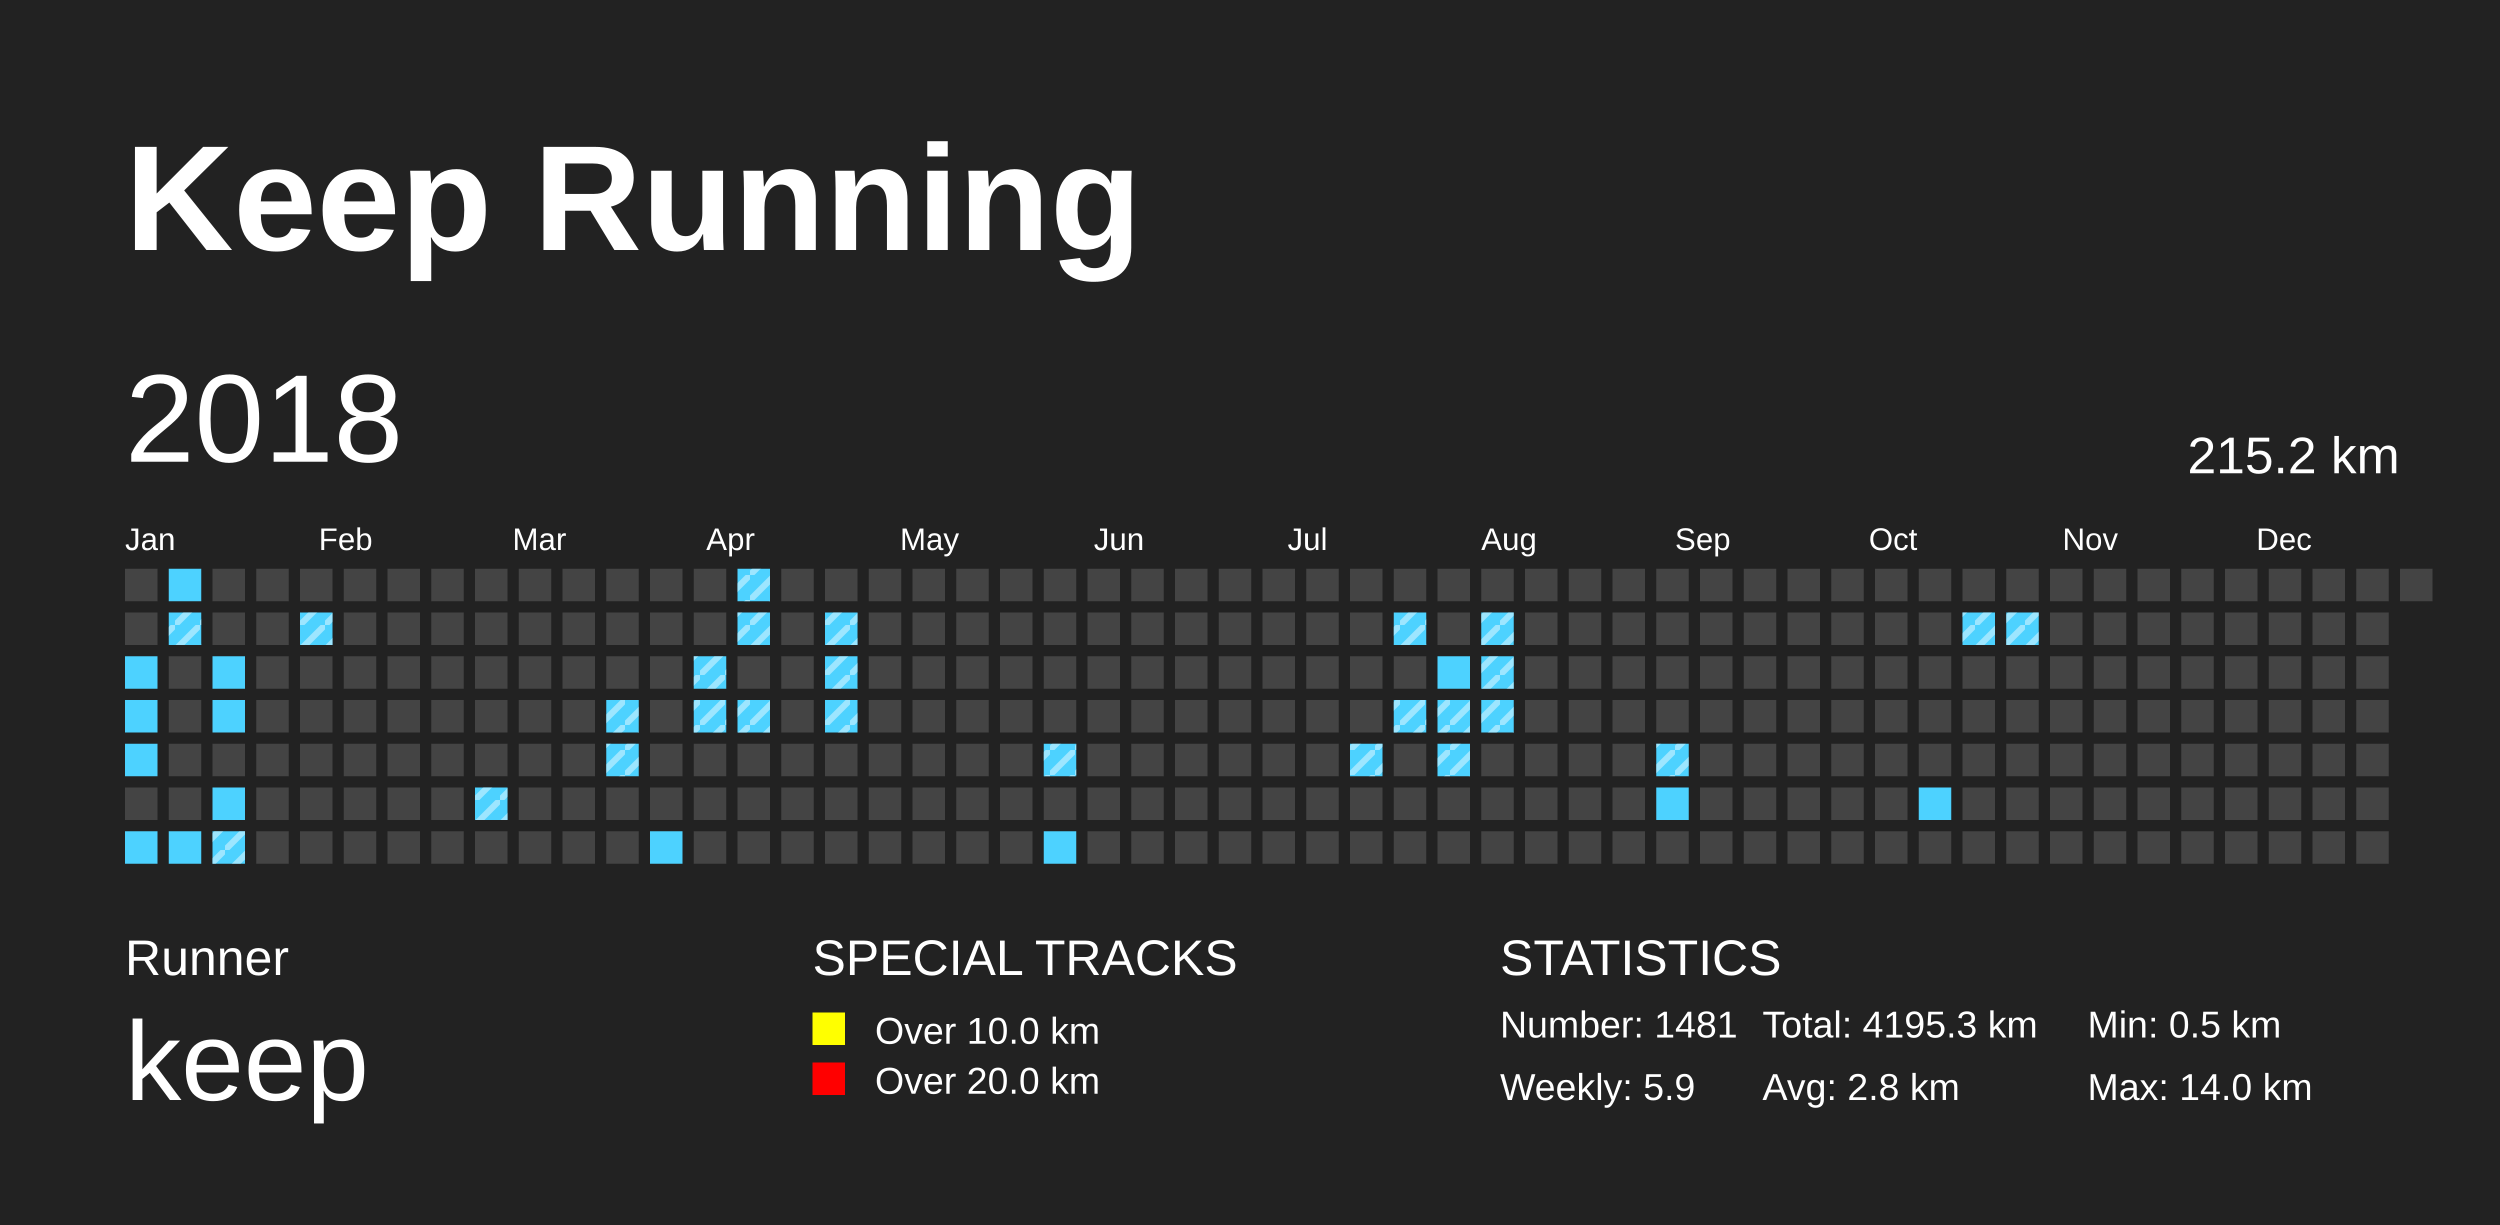
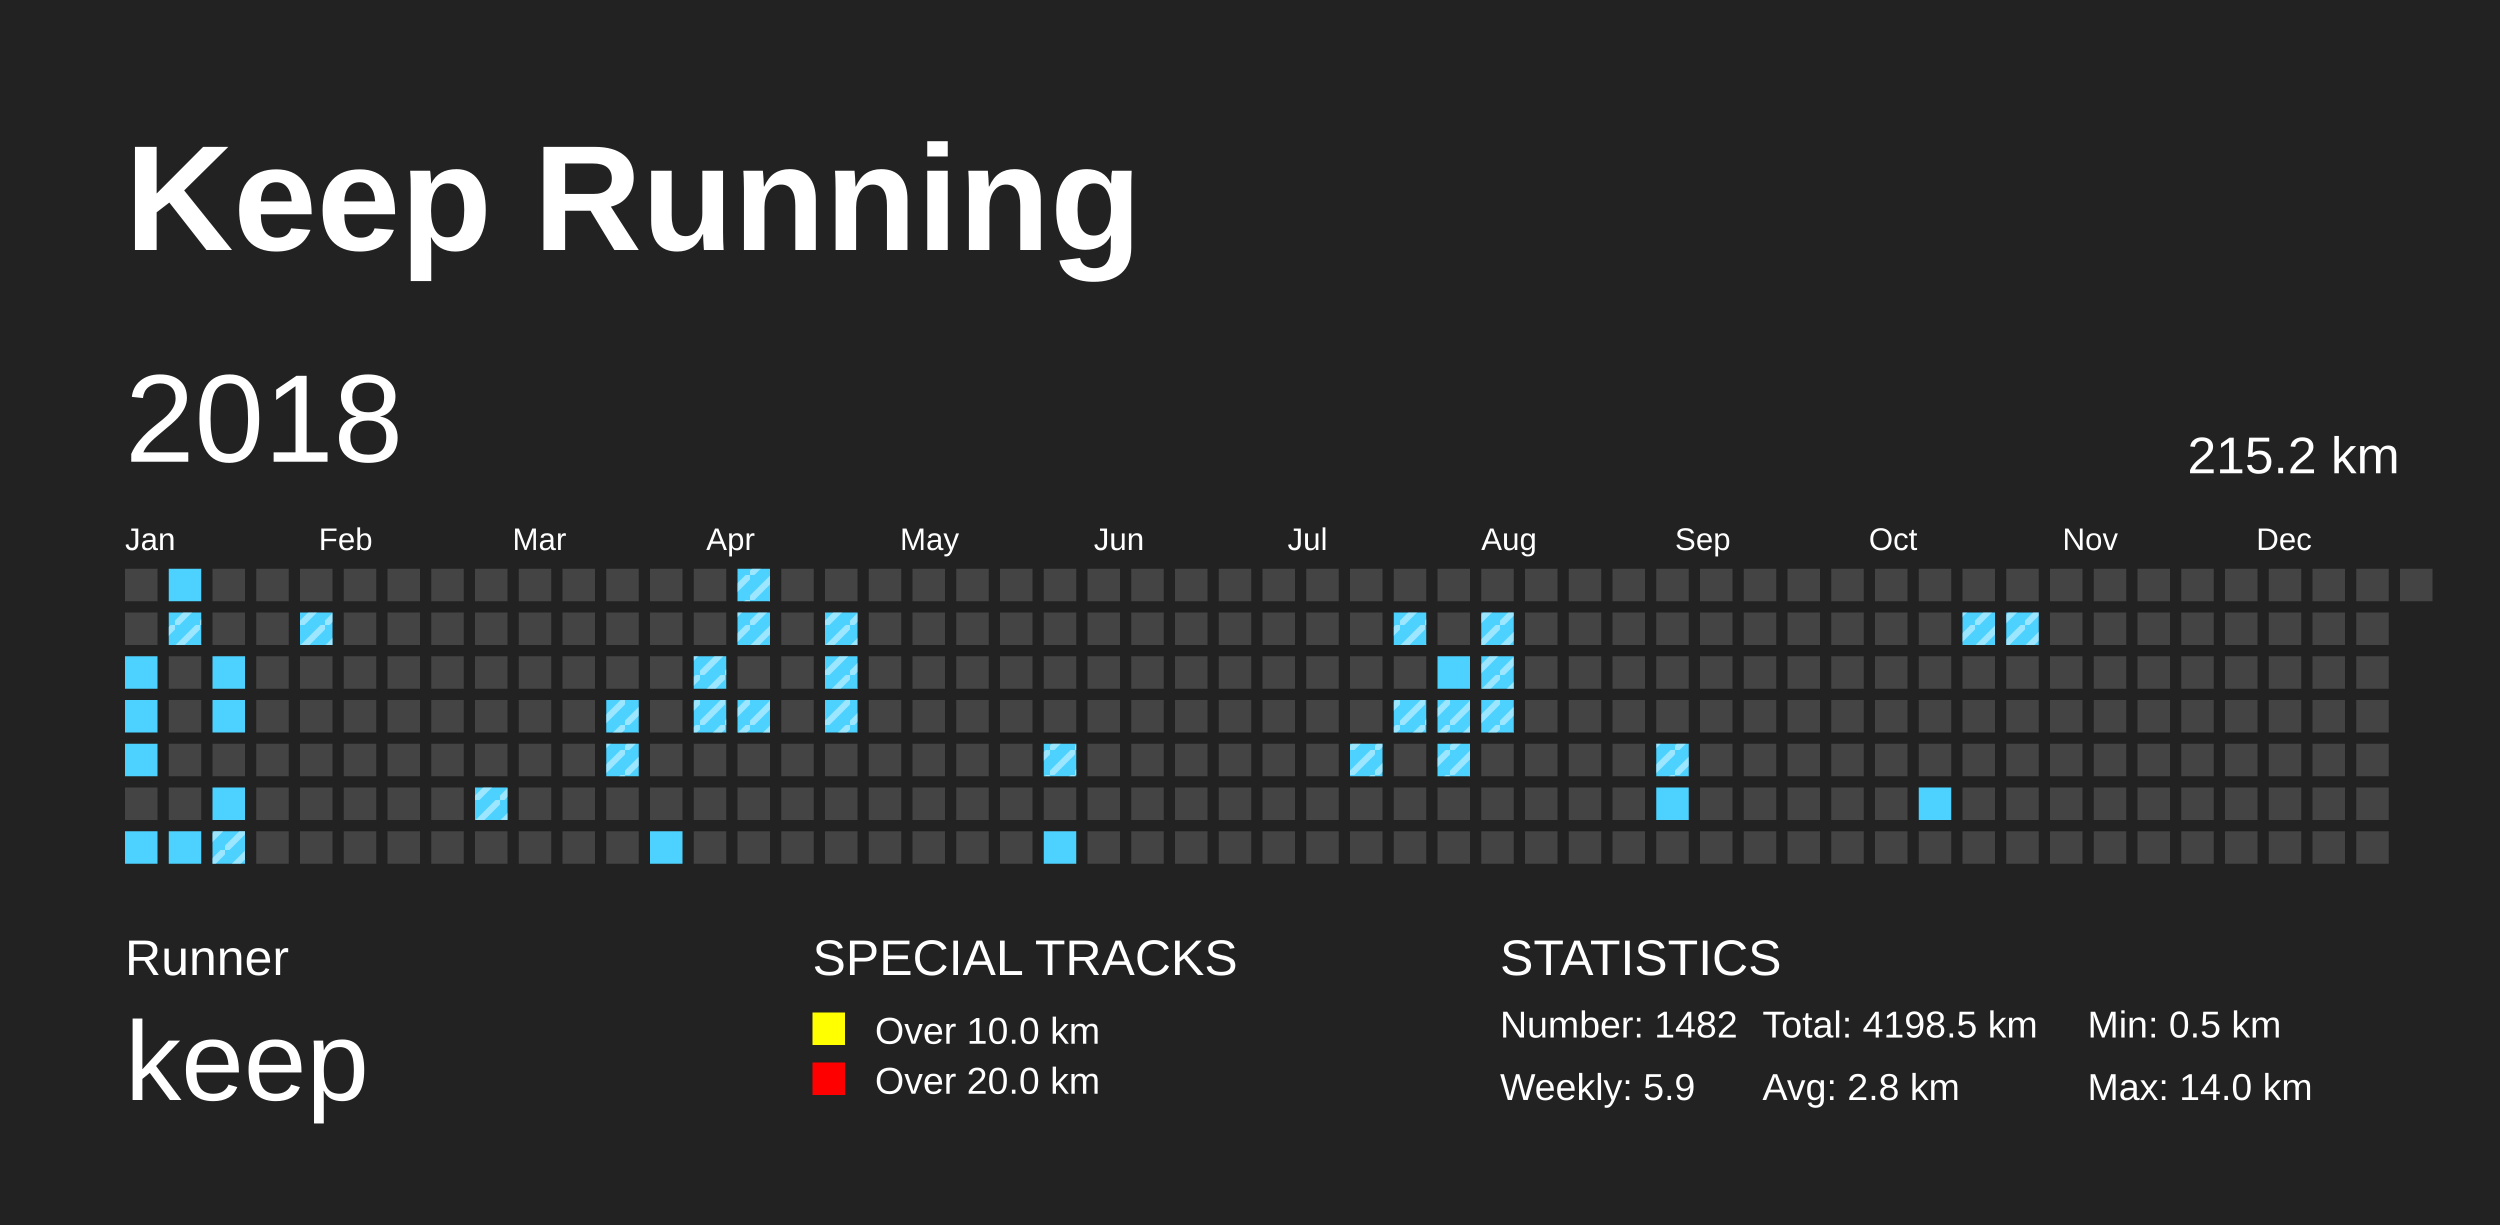
<svg xmlns="http://www.w3.org/2000/svg" baseProfile="full" height="98mm" version="1.1" viewBox="0,0,200,98" width="200mm">
  <defs>
    <pattern height="2" id="indoor-stripe" patternUnits="userSpaceOnUse" width="2">
      <line stroke="white" stroke-opacity="0.45" stroke-width="0.5" x1="0" x2="2" y1="2" y2="0" />
    </pattern>
  </defs>
  <rect fill="#222222" height="98" width="200" x="0" y="0" />
  <text fill="#FFFFFF" style="font-size:12px; font-family:Arial; font-weight:bold;" x="10" y="20">Keep Running</text>
  <text fill="#FFFFFF" style="font-size:4px; font-family:Arial" x="10" y="78">Runner</text>
  <text fill="#FFFFFF" style="font-size:9px; font-family:Arial" x="10" y="88">keep</text>
  <text fill="#FFFFFF" style="font-size:4px; font-family:Arial" x="65" y="78">SPECIAL TRACKS</text>
  <rect fill="yellow" height="2.6" width="2.6" x="65" y="81" />
  <text fill="#FFFFFF" style="font-size:3px; font-family:Arial" x="70" y="83.5">Over 10.0 km</text>
  <rect fill="red" height="2.6" width="2.6" x="65" y="85" />
  <text fill="#FFFFFF" style="font-size:3px; font-family:Arial" x="70" y="87.5">Over 20.0 km</text>
  <text fill="#FFFFFF" style="font-size:4px; font-family:Arial" x="120" y="78">STATISTICS</text>
-   <text fill="#FFFFFF" style="font-size:3px; font-family:Arial" x="120" y="83">Number: 1481</text>
+   <text fill="#FFFFFF" style="font-size:3px; font-family:Arial" x="120" y="83">Number: 1482</text>
  <text fill="#FFFFFF" style="font-size:3px; font-family:Arial" x="120" y="88">Weekly: 5.9</text>
-   <text fill="#FFFFFF" style="font-size:3px; font-family:Arial" x="141" y="83">Total: 4195.3 km</text>
+   <text fill="#FFFFFF" style="font-size:3px; font-family:Arial" x="141" y="83">Total: 4198.5 km</text>
  <text fill="#FFFFFF" style="font-size:3px; font-family:Arial" x="141" y="88">Avg: 2.8 km</text>
  <text fill="#FFFFFF" style="font-size:3px; font-family:Arial" x="167" y="83">Min: 0.5 km</text>
  <text fill="#FFFFFF" style="font-size:3px; font-family:Arial" x="167" y="88">Max: 14.0 km</text>
  <text dominant-baseline="hanging" fill="#FFFFFF" style="font-size:10.0px; font-family:Arial;" x="10" y="30">2018</text>
  <text dominant-baseline="hanging" fill="#FFFFFF" style="font-size:4.125px; font-family:Arial;" x="175" y="35">215.2 km</text>
  <text fill="#FFFFFF" style="font-size:2.5px; font-family:Arial" x="10.0" y="44">Jan</text>
  <text fill="#FFFFFF" style="font-size:2.5px; font-family:Arial" x="25.5" y="44">Feb</text>
  <text fill="#FFFFFF" style="font-size:2.5px; font-family:Arial" x="41.0" y="44">Mar</text>
  <text fill="#FFFFFF" style="font-size:2.5px; font-family:Arial" x="56.5" y="44">Apr</text>
  <text fill="#FFFFFF" style="font-size:2.5px; font-family:Arial" x="72.0" y="44">May</text>
  <text fill="#FFFFFF" style="font-size:2.5px; font-family:Arial" x="87.5" y="44">Jun</text>
  <text fill="#FFFFFF" style="font-size:2.5px; font-family:Arial" x="103.0" y="44">Jul</text>
  <text fill="#FFFFFF" style="font-size:2.5px; font-family:Arial" x="118.5" y="44">Aug</text>
  <text fill="#FFFFFF" style="font-size:2.5px; font-family:Arial" x="134.0" y="44">Sep</text>
  <text fill="#FFFFFF" style="font-size:2.5px; font-family:Arial" x="149.5" y="44">Oct</text>
  <text fill="#FFFFFF" style="font-size:2.5px; font-family:Arial" x="165.0" y="44">Nov</text>
  <text fill="#FFFFFF" style="font-size:2.5px; font-family:Arial" x="180.5" y="44">Dec</text>
  <rect fill="#444444" height="2.6" width="2.6" x="10.0" y="45.5" />
  <rect fill="#444444" height="2.6" width="2.6" x="10.0" y="49.0" />
  <rect fill="#4DD2FF" height="2.6" width="2.6" x="10.0" y="52.5" />
  <rect fill="#4DD2FF" height="2.6" width="2.6" x="10.0" y="56.0" />
  <rect fill="#4DD2FF" height="2.6" width="2.6" x="10.0" y="59.5" />
  <rect fill="#444444" height="2.6" width="2.6" x="10.0" y="63.0" />
  <rect fill="#4DD2FF" height="2.6" width="2.6" x="10.0" y="66.5" />
  <rect fill="#4DD2FF" height="2.6" width="2.6" x="13.5" y="45.5" />
  <rect fill="#4DD2FF" height="2.6" width="2.6" x="13.5" y="49.0" />
  <rect fill="url(#indoor-stripe)" height="2.6" style="pointer-events: none;" width="2.6" x="13.5" y="49.0" />
  <rect fill="#444444" height="2.6" width="2.6" x="13.5" y="52.5" />
  <rect fill="#444444" height="2.6" width="2.6" x="13.5" y="56.0" />
  <rect fill="#444444" height="2.6" width="2.6" x="13.5" y="59.5" />
  <rect fill="#444444" height="2.6" width="2.6" x="13.5" y="63.0" />
  <rect fill="#4DD2FF" height="2.6" width="2.6" x="13.5" y="66.5" />
  <rect fill="#444444" height="2.6" width="2.6" x="17.0" y="45.5" />
  <rect fill="#444444" height="2.6" width="2.6" x="17.0" y="49.0" />
  <rect fill="#4DD2FF" height="2.6" width="2.6" x="17.0" y="52.5" />
  <rect fill="#4DD2FF" height="2.6" width="2.6" x="17.0" y="56.0" />
  <rect fill="#444444" height="2.6" width="2.6" x="17.0" y="59.5" />
  <rect fill="#4DD2FF" height="2.6" width="2.6" x="17.0" y="63.0" />
  <rect fill="#4DD2FF" height="2.6" width="2.6" x="17.0" y="66.5" />
  <rect fill="url(#indoor-stripe)" height="2.6" style="pointer-events: none;" width="2.6" x="17.0" y="66.5" />
  <rect fill="#444444" height="2.6" width="2.6" x="20.5" y="45.5" />
  <rect fill="#444444" height="2.6" width="2.6" x="20.5" y="49.0" />
  <rect fill="#444444" height="2.6" width="2.6" x="20.5" y="52.5" />
  <rect fill="#444444" height="2.6" width="2.6" x="20.5" y="56.0" />
  <rect fill="#444444" height="2.6" width="2.6" x="20.5" y="59.5" />
  <rect fill="#444444" height="2.6" width="2.6" x="20.5" y="63.0" />
  <rect fill="#444444" height="2.6" width="2.6" x="20.5" y="66.5" />
  <rect fill="#444444" height="2.6" width="2.6" x="24.0" y="45.5" />
  <rect fill="#4DD2FF" height="2.6" width="2.6" x="24.0" y="49.0" />
  <rect fill="url(#indoor-stripe)" height="2.6" style="pointer-events: none;" width="2.6" x="24.0" y="49.0" />
  <rect fill="#444444" height="2.6" width="2.6" x="24.0" y="52.5" />
  <rect fill="#444444" height="2.6" width="2.6" x="24.0" y="56.0" />
  <rect fill="#444444" height="2.6" width="2.6" x="24.0" y="59.5" />
  <rect fill="#444444" height="2.6" width="2.6" x="24.0" y="63.0" />
  <rect fill="#444444" height="2.6" width="2.6" x="24.0" y="66.5" />
  <rect fill="#444444" height="2.6" width="2.6" x="27.5" y="45.5" />
  <rect fill="#444444" height="2.6" width="2.6" x="27.5" y="49.0" />
  <rect fill="#444444" height="2.6" width="2.6" x="27.5" y="52.5" />
  <rect fill="#444444" height="2.6" width="2.6" x="27.5" y="56.0" />
  <rect fill="#444444" height="2.6" width="2.6" x="27.5" y="59.5" />
  <rect fill="#444444" height="2.6" width="2.6" x="27.5" y="63.0" />
  <rect fill="#444444" height="2.6" width="2.6" x="27.5" y="66.5" />
  <rect fill="#444444" height="2.6" width="2.6" x="31.0" y="45.5" />
  <rect fill="#444444" height="2.6" width="2.6" x="31.0" y="49.0" />
  <rect fill="#444444" height="2.6" width="2.6" x="31.0" y="52.5" />
  <rect fill="#444444" height="2.6" width="2.6" x="31.0" y="56.0" />
  <rect fill="#444444" height="2.6" width="2.6" x="31.0" y="59.5" />
  <rect fill="#444444" height="2.6" width="2.6" x="31.0" y="63.0" />
  <rect fill="#444444" height="2.6" width="2.6" x="31.0" y="66.5" />
  <rect fill="#444444" height="2.6" width="2.6" x="34.5" y="45.5" />
  <rect fill="#444444" height="2.6" width="2.6" x="34.5" y="49.0" />
  <rect fill="#444444" height="2.6" width="2.6" x="34.5" y="52.5" />
  <rect fill="#444444" height="2.6" width="2.6" x="34.5" y="56.0" />
  <rect fill="#444444" height="2.6" width="2.6" x="34.5" y="59.5" />
  <rect fill="#444444" height="2.6" width="2.6" x="34.5" y="63.0" />
  <rect fill="#444444" height="2.6" width="2.6" x="34.5" y="66.5" />
  <rect fill="#444444" height="2.6" width="2.6" x="38.0" y="45.5" />
  <rect fill="#444444" height="2.6" width="2.6" x="38.0" y="49.0" />
  <rect fill="#444444" height="2.6" width="2.6" x="38.0" y="52.5" />
  <rect fill="#444444" height="2.6" width="2.6" x="38.0" y="56.0" />
  <rect fill="#444444" height="2.6" width="2.6" x="38.0" y="59.5" />
  <rect fill="#4DD2FF" height="2.6" width="2.6" x="38.0" y="63.0" />
  <rect fill="url(#indoor-stripe)" height="2.6" style="pointer-events: none;" width="2.6" x="38.0" y="63.0" />
  <rect fill="#444444" height="2.6" width="2.6" x="38.0" y="66.5" />
  <rect fill="#444444" height="2.6" width="2.6" x="41.5" y="45.5" />
  <rect fill="#444444" height="2.6" width="2.6" x="41.5" y="49.0" />
  <rect fill="#444444" height="2.6" width="2.6" x="41.5" y="52.5" />
  <rect fill="#444444" height="2.6" width="2.6" x="41.5" y="56.0" />
  <rect fill="#444444" height="2.6" width="2.6" x="41.5" y="59.5" />
  <rect fill="#444444" height="2.6" width="2.6" x="41.5" y="63.0" />
  <rect fill="#444444" height="2.6" width="2.6" x="41.5" y="66.5" />
  <rect fill="#444444" height="2.6" width="2.6" x="45.0" y="45.5" />
  <rect fill="#444444" height="2.6" width="2.6" x="45.0" y="49.0" />
  <rect fill="#444444" height="2.6" width="2.6" x="45.0" y="52.5" />
  <rect fill="#444444" height="2.6" width="2.6" x="45.0" y="56.0" />
  <rect fill="#444444" height="2.6" width="2.6" x="45.0" y="59.5" />
  <rect fill="#444444" height="2.6" width="2.6" x="45.0" y="63.0" />
  <rect fill="#444444" height="2.6" width="2.6" x="45.0" y="66.5" />
  <rect fill="#444444" height="2.6" width="2.6" x="48.5" y="45.5" />
  <rect fill="#444444" height="2.6" width="2.6" x="48.5" y="49.0" />
  <rect fill="#444444" height="2.6" width="2.6" x="48.5" y="52.5" />
  <rect fill="#4DD2FF" height="2.6" width="2.6" x="48.5" y="56.0" />
  <rect fill="url(#indoor-stripe)" height="2.6" style="pointer-events: none;" width="2.6" x="48.5" y="56.0" />
  <rect fill="#4DD2FF" height="2.6" width="2.6" x="48.5" y="59.5" />
  <rect fill="url(#indoor-stripe)" height="2.6" style="pointer-events: none;" width="2.6" x="48.5" y="59.5" />
  <rect fill="#444444" height="2.6" width="2.6" x="48.5" y="63.0" />
  <rect fill="#444444" height="2.6" width="2.6" x="48.5" y="66.5" />
  <rect fill="#444444" height="2.6" width="2.6" x="52.0" y="45.5" />
  <rect fill="#444444" height="2.6" width="2.6" x="52.0" y="49.0" />
  <rect fill="#444444" height="2.6" width="2.6" x="52.0" y="52.5" />
  <rect fill="#444444" height="2.6" width="2.6" x="52.0" y="56.0" />
  <rect fill="#444444" height="2.6" width="2.6" x="52.0" y="59.5" />
  <rect fill="#444444" height="2.6" width="2.6" x="52.0" y="63.0" />
  <rect fill="#4DD2FF" height="2.6" width="2.6" x="52.0" y="66.5" />
  <rect fill="#444444" height="2.6" width="2.6" x="55.5" y="45.5" />
  <rect fill="#444444" height="2.6" width="2.6" x="55.5" y="49.0" />
  <rect fill="#4DD2FF" height="2.6" width="2.6" x="55.5" y="52.5" />
  <rect fill="url(#indoor-stripe)" height="2.6" style="pointer-events: none;" width="2.6" x="55.5" y="52.5" />
  <rect fill="#4DD2FF" height="2.6" width="2.6" x="55.5" y="56.0" />
  <rect fill="url(#indoor-stripe)" height="2.6" style="pointer-events: none;" width="2.6" x="55.5" y="56.0" />
  <rect fill="#444444" height="2.6" width="2.6" x="55.5" y="59.5" />
  <rect fill="#444444" height="2.6" width="2.6" x="55.5" y="63.0" />
  <rect fill="#444444" height="2.6" width="2.6" x="55.5" y="66.5" />
  <rect fill="#4DD2FF" height="2.6" width="2.6" x="59.0" y="45.5" />
  <rect fill="url(#indoor-stripe)" height="2.6" style="pointer-events: none;" width="2.6" x="59.0" y="45.5" />
  <rect fill="#4DD2FF" height="2.6" width="2.6" x="59.0" y="49.0" />
  <rect fill="url(#indoor-stripe)" height="2.6" style="pointer-events: none;" width="2.6" x="59.0" y="49.0" />
  <rect fill="#444444" height="2.6" width="2.6" x="59.0" y="52.5" />
  <rect fill="#4DD2FF" height="2.6" width="2.6" x="59.0" y="56.0" />
  <rect fill="url(#indoor-stripe)" height="2.6" style="pointer-events: none;" width="2.6" x="59.0" y="56.0" />
  <rect fill="#444444" height="2.6" width="2.6" x="59.0" y="59.5" />
  <rect fill="#444444" height="2.6" width="2.6" x="59.0" y="63.0" />
  <rect fill="#444444" height="2.6" width="2.6" x="59.0" y="66.5" />
  <rect fill="#444444" height="2.6" width="2.6" x="62.5" y="45.5" />
  <rect fill="#444444" height="2.6" width="2.6" x="62.5" y="49.0" />
  <rect fill="#444444" height="2.6" width="2.6" x="62.5" y="52.5" />
  <rect fill="#444444" height="2.6" width="2.6" x="62.5" y="56.0" />
  <rect fill="#444444" height="2.6" width="2.6" x="62.5" y="59.5" />
  <rect fill="#444444" height="2.6" width="2.6" x="62.5" y="63.0" />
  <rect fill="#444444" height="2.6" width="2.6" x="62.5" y="66.5" />
  <rect fill="#444444" height="2.6" width="2.6" x="66.0" y="45.5" />
  <rect fill="#4DD2FF" height="2.6" width="2.6" x="66.0" y="49.0" />
  <rect fill="url(#indoor-stripe)" height="2.6" style="pointer-events: none;" width="2.6" x="66.0" y="49.0" />
  <rect fill="#4DD2FF" height="2.6" width="2.6" x="66.0" y="52.5" />
  <rect fill="url(#indoor-stripe)" height="2.6" style="pointer-events: none;" width="2.6" x="66.0" y="52.5" />
  <rect fill="#4DD2FF" height="2.6" width="2.6" x="66.0" y="56.0" />
  <rect fill="url(#indoor-stripe)" height="2.6" style="pointer-events: none;" width="2.6" x="66.0" y="56.0" />
  <rect fill="#444444" height="2.6" width="2.6" x="66.0" y="59.5" />
  <rect fill="#444444" height="2.6" width="2.6" x="66.0" y="63.0" />
  <rect fill="#444444" height="2.6" width="2.6" x="66.0" y="66.5" />
  <rect fill="#444444" height="2.6" width="2.6" x="69.5" y="45.5" />
  <rect fill="#444444" height="2.6" width="2.6" x="69.5" y="49.0" />
  <rect fill="#444444" height="2.6" width="2.6" x="69.5" y="52.5" />
  <rect fill="#444444" height="2.6" width="2.6" x="69.5" y="56.0" />
  <rect fill="#444444" height="2.6" width="2.6" x="69.5" y="59.5" />
  <rect fill="#444444" height="2.6" width="2.6" x="69.5" y="63.0" />
  <rect fill="#444444" height="2.6" width="2.6" x="69.5" y="66.5" />
  <rect fill="#444444" height="2.6" width="2.6" x="73.0" y="45.5" />
  <rect fill="#444444" height="2.6" width="2.6" x="73.0" y="49.0" />
  <rect fill="#444444" height="2.6" width="2.6" x="73.0" y="52.5" />
  <rect fill="#444444" height="2.6" width="2.6" x="73.0" y="56.0" />
  <rect fill="#444444" height="2.6" width="2.6" x="73.0" y="59.5" />
  <rect fill="#444444" height="2.6" width="2.6" x="73.0" y="63.0" />
  <rect fill="#444444" height="2.6" width="2.6" x="73.0" y="66.5" />
  <rect fill="#444444" height="2.6" width="2.6" x="76.5" y="45.5" />
  <rect fill="#444444" height="2.6" width="2.6" x="76.5" y="49.0" />
  <rect fill="#444444" height="2.6" width="2.6" x="76.5" y="52.5" />
  <rect fill="#444444" height="2.6" width="2.6" x="76.5" y="56.0" />
  <rect fill="#444444" height="2.6" width="2.6" x="76.5" y="59.5" />
  <rect fill="#444444" height="2.6" width="2.6" x="76.5" y="63.0" />
  <rect fill="#444444" height="2.6" width="2.6" x="76.5" y="66.5" />
  <rect fill="#444444" height="2.6" width="2.6" x="80.0" y="45.5" />
  <rect fill="#444444" height="2.6" width="2.6" x="80.0" y="49.0" />
  <rect fill="#444444" height="2.6" width="2.6" x="80.0" y="52.5" />
  <rect fill="#444444" height="2.6" width="2.6" x="80.0" y="56.0" />
  <rect fill="#444444" height="2.6" width="2.6" x="80.0" y="59.5" />
  <rect fill="#444444" height="2.6" width="2.6" x="80.0" y="63.0" />
  <rect fill="#444444" height="2.6" width="2.6" x="80.0" y="66.5" />
  <rect fill="#444444" height="2.6" width="2.6" x="83.5" y="45.5" />
  <rect fill="#444444" height="2.6" width="2.6" x="83.5" y="49.0" />
  <rect fill="#444444" height="2.6" width="2.6" x="83.5" y="52.5" />
  <rect fill="#444444" height="2.6" width="2.6" x="83.5" y="56.0" />
  <rect fill="#4DD2FF" height="2.6" width="2.6" x="83.5" y="59.5" />
  <rect fill="url(#indoor-stripe)" height="2.6" style="pointer-events: none;" width="2.6" x="83.5" y="59.5" />
  <rect fill="#444444" height="2.6" width="2.6" x="83.5" y="63.0" />
  <rect fill="#4DD2FF" height="2.6" width="2.6" x="83.5" y="66.5" />
  <rect fill="#444444" height="2.6" width="2.6" x="87.0" y="45.5" />
  <rect fill="#444444" height="2.6" width="2.6" x="87.0" y="49.0" />
  <rect fill="#444444" height="2.6" width="2.6" x="87.0" y="52.5" />
  <rect fill="#444444" height="2.6" width="2.6" x="87.0" y="56.0" />
  <rect fill="#444444" height="2.6" width="2.6" x="87.0" y="59.5" />
  <rect fill="#444444" height="2.6" width="2.6" x="87.0" y="63.0" />
  <rect fill="#444444" height="2.6" width="2.6" x="87.0" y="66.5" />
  <rect fill="#444444" height="2.6" width="2.6" x="90.5" y="45.5" />
  <rect fill="#444444" height="2.6" width="2.6" x="90.5" y="49.0" />
  <rect fill="#444444" height="2.6" width="2.6" x="90.5" y="52.5" />
  <rect fill="#444444" height="2.6" width="2.6" x="90.5" y="56.0" />
  <rect fill="#444444" height="2.6" width="2.6" x="90.5" y="59.5" />
  <rect fill="#444444" height="2.6" width="2.6" x="90.5" y="63.0" />
  <rect fill="#444444" height="2.6" width="2.6" x="90.5" y="66.5" />
  <rect fill="#444444" height="2.6" width="2.6" x="94.0" y="45.5" />
  <rect fill="#444444" height="2.6" width="2.6" x="94.0" y="49.0" />
  <rect fill="#444444" height="2.6" width="2.6" x="94.0" y="52.5" />
  <rect fill="#444444" height="2.6" width="2.6" x="94.0" y="56.0" />
  <rect fill="#444444" height="2.6" width="2.6" x="94.0" y="59.5" />
  <rect fill="#444444" height="2.6" width="2.6" x="94.0" y="63.0" />
  <rect fill="#444444" height="2.6" width="2.6" x="94.0" y="66.5" />
  <rect fill="#444444" height="2.6" width="2.6" x="97.5" y="45.5" />
  <rect fill="#444444" height="2.6" width="2.6" x="97.5" y="49.0" />
  <rect fill="#444444" height="2.6" width="2.6" x="97.5" y="52.5" />
  <rect fill="#444444" height="2.6" width="2.6" x="97.5" y="56.0" />
  <rect fill="#444444" height="2.6" width="2.6" x="97.5" y="59.5" />
  <rect fill="#444444" height="2.6" width="2.6" x="97.5" y="63.0" />
  <rect fill="#444444" height="2.6" width="2.6" x="97.5" y="66.5" />
  <rect fill="#444444" height="2.6" width="2.6" x="101.0" y="45.5" />
  <rect fill="#444444" height="2.6" width="2.6" x="101.0" y="49.0" />
  <rect fill="#444444" height="2.6" width="2.6" x="101.0" y="52.5" />
  <rect fill="#444444" height="2.6" width="2.6" x="101.0" y="56.0" />
  <rect fill="#444444" height="2.6" width="2.6" x="101.0" y="59.5" />
  <rect fill="#444444" height="2.6" width="2.6" x="101.0" y="63.0" />
  <rect fill="#444444" height="2.6" width="2.6" x="101.0" y="66.5" />
  <rect fill="#444444" height="2.6" width="2.6" x="104.5" y="45.5" />
  <rect fill="#444444" height="2.6" width="2.6" x="104.5" y="49.0" />
  <rect fill="#444444" height="2.6" width="2.6" x="104.5" y="52.5" />
  <rect fill="#444444" height="2.6" width="2.6" x="104.5" y="56.0" />
  <rect fill="#444444" height="2.6" width="2.6" x="104.5" y="59.5" />
  <rect fill="#444444" height="2.6" width="2.6" x="104.5" y="63.0" />
  <rect fill="#444444" height="2.6" width="2.6" x="104.5" y="66.5" />
  <rect fill="#444444" height="2.6" width="2.6" x="108.0" y="45.5" />
  <rect fill="#444444" height="2.6" width="2.6" x="108.0" y="49.0" />
  <rect fill="#444444" height="2.6" width="2.6" x="108.0" y="52.5" />
  <rect fill="#444444" height="2.6" width="2.6" x="108.0" y="56.0" />
  <rect fill="#4DD2FF" height="2.6" width="2.6" x="108.0" y="59.5" />
  <rect fill="url(#indoor-stripe)" height="2.6" style="pointer-events: none;" width="2.6" x="108.0" y="59.5" />
  <rect fill="#444444" height="2.6" width="2.6" x="108.0" y="63.0" />
  <rect fill="#444444" height="2.6" width="2.6" x="108.0" y="66.5" />
  <rect fill="#444444" height="2.6" width="2.6" x="111.5" y="45.5" />
  <rect fill="#4DD2FF" height="2.6" width="2.6" x="111.5" y="49.0" />
  <rect fill="url(#indoor-stripe)" height="2.6" style="pointer-events: none;" width="2.6" x="111.5" y="49.0" />
  <rect fill="#444444" height="2.6" width="2.6" x="111.5" y="52.5" />
  <rect fill="#4DD2FF" height="2.6" width="2.6" x="111.5" y="56.0" />
  <rect fill="url(#indoor-stripe)" height="2.6" style="pointer-events: none;" width="2.6" x="111.5" y="56.0" />
  <rect fill="#444444" height="2.6" width="2.6" x="111.5" y="59.5" />
  <rect fill="#444444" height="2.6" width="2.6" x="111.5" y="63.0" />
  <rect fill="#444444" height="2.6" width="2.6" x="111.5" y="66.5" />
  <rect fill="#444444" height="2.6" width="2.6" x="115.0" y="45.5" />
  <rect fill="#444444" height="2.6" width="2.6" x="115.0" y="49.0" />
  <rect fill="#4DD2FF" height="2.6" width="2.6" x="115.0" y="52.5" />
  <rect fill="#4DD2FF" height="2.6" width="2.6" x="115.0" y="56.0" />
  <rect fill="url(#indoor-stripe)" height="2.6" style="pointer-events: none;" width="2.6" x="115.0" y="56.0" />
  <rect fill="#4DD2FF" height="2.6" width="2.6" x="115.0" y="59.5" />
  <rect fill="url(#indoor-stripe)" height="2.6" style="pointer-events: none;" width="2.6" x="115.0" y="59.5" />
  <rect fill="#444444" height="2.6" width="2.6" x="115.0" y="63.0" />
  <rect fill="#444444" height="2.6" width="2.6" x="115.0" y="66.5" />
  <rect fill="#444444" height="2.6" width="2.6" x="118.5" y="45.5" />
  <rect fill="#4DD2FF" height="2.6" width="2.6" x="118.5" y="49.0" />
  <rect fill="url(#indoor-stripe)" height="2.6" style="pointer-events: none;" width="2.6" x="118.5" y="49.0" />
  <rect fill="#4DD2FF" height="2.6" width="2.6" x="118.5" y="52.5" />
  <rect fill="url(#indoor-stripe)" height="2.6" style="pointer-events: none;" width="2.6" x="118.5" y="52.5" />
  <rect fill="#4DD2FF" height="2.6" width="2.6" x="118.5" y="56.0" />
  <rect fill="url(#indoor-stripe)" height="2.6" style="pointer-events: none;" width="2.6" x="118.5" y="56.0" />
  <rect fill="#444444" height="2.6" width="2.6" x="118.5" y="59.5" />
  <rect fill="#444444" height="2.6" width="2.6" x="118.5" y="63.0" />
  <rect fill="#444444" height="2.6" width="2.6" x="118.5" y="66.5" />
  <rect fill="#444444" height="2.6" width="2.6" x="122.0" y="45.5" />
  <rect fill="#444444" height="2.6" width="2.6" x="122.0" y="49.0" />
  <rect fill="#444444" height="2.6" width="2.6" x="122.0" y="52.5" />
  <rect fill="#444444" height="2.6" width="2.6" x="122.0" y="56.0" />
  <rect fill="#444444" height="2.6" width="2.6" x="122.0" y="59.5" />
  <rect fill="#444444" height="2.6" width="2.6" x="122.0" y="63.0" />
  <rect fill="#444444" height="2.6" width="2.6" x="122.0" y="66.5" />
  <rect fill="#444444" height="2.6" width="2.6" x="125.5" y="45.5" />
  <rect fill="#444444" height="2.6" width="2.6" x="125.5" y="49.0" />
  <rect fill="#444444" height="2.6" width="2.6" x="125.5" y="52.5" />
  <rect fill="#444444" height="2.6" width="2.6" x="125.5" y="56.0" />
  <rect fill="#444444" height="2.6" width="2.6" x="125.5" y="59.5" />
  <rect fill="#444444" height="2.6" width="2.6" x="125.5" y="63.0" />
  <rect fill="#444444" height="2.6" width="2.6" x="125.5" y="66.5" />
  <rect fill="#444444" height="2.6" width="2.6" x="129.0" y="45.5" />
  <rect fill="#444444" height="2.6" width="2.6" x="129.0" y="49.0" />
  <rect fill="#444444" height="2.6" width="2.6" x="129.0" y="52.5" />
  <rect fill="#444444" height="2.6" width="2.6" x="129.0" y="56.0" />
  <rect fill="#444444" height="2.6" width="2.6" x="129.0" y="59.5" />
  <rect fill="#444444" height="2.6" width="2.6" x="129.0" y="63.0" />
  <rect fill="#444444" height="2.6" width="2.6" x="129.0" y="66.5" />
  <rect fill="#444444" height="2.6" width="2.6" x="132.5" y="45.5" />
  <rect fill="#444444" height="2.6" width="2.6" x="132.5" y="49.0" />
  <rect fill="#444444" height="2.6" width="2.6" x="132.5" y="52.5" />
  <rect fill="#444444" height="2.6" width="2.6" x="132.5" y="56.0" />
  <rect fill="#4DD2FF" height="2.6" width="2.6" x="132.5" y="59.5" />
  <rect fill="url(#indoor-stripe)" height="2.6" style="pointer-events: none;" width="2.6" x="132.5" y="59.5" />
  <rect fill="#4DD2FF" height="2.6" width="2.6" x="132.5" y="63.0" />
  <rect fill="#444444" height="2.6" width="2.6" x="132.5" y="66.5" />
  <rect fill="#444444" height="2.6" width="2.6" x="136.0" y="45.5" />
  <rect fill="#444444" height="2.6" width="2.6" x="136.0" y="49.0" />
  <rect fill="#444444" height="2.6" width="2.6" x="136.0" y="52.5" />
  <rect fill="#444444" height="2.6" width="2.6" x="136.0" y="56.0" />
  <rect fill="#444444" height="2.6" width="2.6" x="136.0" y="59.5" />
  <rect fill="#444444" height="2.6" width="2.6" x="136.0" y="63.0" />
  <rect fill="#444444" height="2.6" width="2.6" x="136.0" y="66.5" />
  <rect fill="#444444" height="2.6" width="2.6" x="139.5" y="45.5" />
  <rect fill="#444444" height="2.6" width="2.6" x="139.5" y="49.0" />
  <rect fill="#444444" height="2.6" width="2.6" x="139.5" y="52.5" />
  <rect fill="#444444" height="2.6" width="2.6" x="139.5" y="56.0" />
  <rect fill="#444444" height="2.6" width="2.6" x="139.5" y="59.5" />
  <rect fill="#444444" height="2.6" width="2.6" x="139.5" y="63.0" />
  <rect fill="#444444" height="2.6" width="2.6" x="139.5" y="66.5" />
  <rect fill="#444444" height="2.6" width="2.6" x="143.0" y="45.5" />
  <rect fill="#444444" height="2.6" width="2.6" x="143.0" y="49.0" />
  <rect fill="#444444" height="2.6" width="2.6" x="143.0" y="52.5" />
  <rect fill="#444444" height="2.6" width="2.6" x="143.0" y="56.0" />
  <rect fill="#444444" height="2.6" width="2.6" x="143.0" y="59.5" />
  <rect fill="#444444" height="2.6" width="2.6" x="143.0" y="63.0" />
  <rect fill="#444444" height="2.6" width="2.6" x="143.0" y="66.5" />
  <rect fill="#444444" height="2.6" width="2.6" x="146.5" y="45.5" />
  <rect fill="#444444" height="2.6" width="2.6" x="146.5" y="49.0" />
  <rect fill="#444444" height="2.6" width="2.6" x="146.5" y="52.5" />
  <rect fill="#444444" height="2.6" width="2.6" x="146.5" y="56.0" />
  <rect fill="#444444" height="2.6" width="2.6" x="146.5" y="59.5" />
  <rect fill="#444444" height="2.6" width="2.6" x="146.5" y="63.0" />
  <rect fill="#444444" height="2.6" width="2.6" x="146.5" y="66.5" />
  <rect fill="#444444" height="2.6" width="2.6" x="150.0" y="45.5" />
  <rect fill="#444444" height="2.6" width="2.6" x="150.0" y="49.0" />
  <rect fill="#444444" height="2.6" width="2.6" x="150.0" y="52.5" />
  <rect fill="#444444" height="2.6" width="2.6" x="150.0" y="56.0" />
  <rect fill="#444444" height="2.6" width="2.6" x="150.0" y="59.5" />
  <rect fill="#444444" height="2.6" width="2.6" x="150.0" y="63.0" />
  <rect fill="#444444" height="2.6" width="2.6" x="150.0" y="66.5" />
  <rect fill="#444444" height="2.6" width="2.6" x="153.5" y="45.5" />
  <rect fill="#444444" height="2.6" width="2.6" x="153.5" y="49.0" />
  <rect fill="#444444" height="2.6" width="2.6" x="153.5" y="52.5" />
  <rect fill="#444444" height="2.6" width="2.6" x="153.5" y="56.0" />
  <rect fill="#444444" height="2.6" width="2.6" x="153.5" y="59.5" />
  <rect fill="#4DD2FF" height="2.6" width="2.6" x="153.5" y="63.0" />
  <rect fill="#444444" height="2.6" width="2.6" x="153.5" y="66.5" />
  <rect fill="#444444" height="2.6" width="2.6" x="157.0" y="45.5" />
  <rect fill="#4DD2FF" height="2.6" width="2.6" x="157.0" y="49.0" />
  <rect fill="url(#indoor-stripe)" height="2.6" style="pointer-events: none;" width="2.6" x="157.0" y="49.0" />
  <rect fill="#444444" height="2.6" width="2.6" x="157.0" y="52.5" />
  <rect fill="#444444" height="2.6" width="2.6" x="157.0" y="56.0" />
  <rect fill="#444444" height="2.6" width="2.6" x="157.0" y="59.5" />
  <rect fill="#444444" height="2.6" width="2.6" x="157.0" y="63.0" />
  <rect fill="#444444" height="2.6" width="2.6" x="157.0" y="66.5" />
  <rect fill="#444444" height="2.6" width="2.6" x="160.5" y="45.5" />
  <rect fill="#4DD2FF" height="2.6" width="2.6" x="160.5" y="49.0" />
  <rect fill="url(#indoor-stripe)" height="2.6" style="pointer-events: none;" width="2.6" x="160.5" y="49.0" />
  <rect fill="#444444" height="2.6" width="2.6" x="160.5" y="52.5" />
  <rect fill="#444444" height="2.6" width="2.6" x="160.5" y="56.0" />
  <rect fill="#444444" height="2.6" width="2.6" x="160.5" y="59.5" />
  <rect fill="#444444" height="2.6" width="2.6" x="160.5" y="63.0" />
  <rect fill="#444444" height="2.6" width="2.6" x="160.5" y="66.5" />
  <rect fill="#444444" height="2.6" width="2.6" x="164.0" y="45.5" />
  <rect fill="#444444" height="2.6" width="2.6" x="164.0" y="49.0" />
  <rect fill="#444444" height="2.6" width="2.6" x="164.0" y="52.5" />
  <rect fill="#444444" height="2.6" width="2.6" x="164.0" y="56.0" />
  <rect fill="#444444" height="2.6" width="2.6" x="164.0" y="59.5" />
  <rect fill="#444444" height="2.6" width="2.6" x="164.0" y="63.0" />
  <rect fill="#444444" height="2.6" width="2.6" x="164.0" y="66.5" />
  <rect fill="#444444" height="2.6" width="2.6" x="167.5" y="45.5" />
  <rect fill="#444444" height="2.6" width="2.6" x="167.5" y="49.0" />
  <rect fill="#444444" height="2.6" width="2.6" x="167.5" y="52.5" />
  <rect fill="#444444" height="2.6" width="2.6" x="167.5" y="56.0" />
  <rect fill="#444444" height="2.6" width="2.6" x="167.5" y="59.5" />
  <rect fill="#444444" height="2.6" width="2.6" x="167.5" y="63.0" />
  <rect fill="#444444" height="2.6" width="2.6" x="167.5" y="66.5" />
  <rect fill="#444444" height="2.6" width="2.6" x="171.0" y="45.5" />
  <rect fill="#444444" height="2.6" width="2.6" x="171.0" y="49.0" />
  <rect fill="#444444" height="2.6" width="2.6" x="171.0" y="52.5" />
  <rect fill="#444444" height="2.6" width="2.6" x="171.0" y="56.0" />
  <rect fill="#444444" height="2.6" width="2.6" x="171.0" y="59.5" />
  <rect fill="#444444" height="2.6" width="2.6" x="171.0" y="63.0" />
  <rect fill="#444444" height="2.6" width="2.6" x="171.0" y="66.5" />
  <rect fill="#444444" height="2.6" width="2.6" x="174.5" y="45.5" />
  <rect fill="#444444" height="2.6" width="2.6" x="174.5" y="49.0" />
  <rect fill="#444444" height="2.6" width="2.6" x="174.5" y="52.5" />
  <rect fill="#444444" height="2.6" width="2.6" x="174.5" y="56.0" />
  <rect fill="#444444" height="2.6" width="2.6" x="174.5" y="59.5" />
  <rect fill="#444444" height="2.6" width="2.6" x="174.5" y="63.0" />
  <rect fill="#444444" height="2.6" width="2.6" x="174.5" y="66.5" />
  <rect fill="#444444" height="2.6" width="2.6" x="178.0" y="45.5" />
  <rect fill="#444444" height="2.6" width="2.6" x="178.0" y="49.0" />
  <rect fill="#444444" height="2.6" width="2.6" x="178.0" y="52.5" />
  <rect fill="#444444" height="2.6" width="2.6" x="178.0" y="56.0" />
  <rect fill="#444444" height="2.6" width="2.6" x="178.0" y="59.5" />
  <rect fill="#444444" height="2.6" width="2.6" x="178.0" y="63.0" />
  <rect fill="#444444" height="2.6" width="2.6" x="178.0" y="66.5" />
  <rect fill="#444444" height="2.6" width="2.6" x="181.5" y="45.5" />
  <rect fill="#444444" height="2.6" width="2.6" x="181.5" y="49.0" />
  <rect fill="#444444" height="2.6" width="2.6" x="181.5" y="52.5" />
  <rect fill="#444444" height="2.6" width="2.6" x="181.5" y="56.0" />
  <rect fill="#444444" height="2.6" width="2.6" x="181.5" y="59.5" />
  <rect fill="#444444" height="2.6" width="2.6" x="181.5" y="63.0" />
  <rect fill="#444444" height="2.6" width="2.6" x="181.5" y="66.5" />
  <rect fill="#444444" height="2.6" width="2.6" x="185.0" y="45.5" />
  <rect fill="#444444" height="2.6" width="2.6" x="185.0" y="49.0" />
  <rect fill="#444444" height="2.6" width="2.6" x="185.0" y="52.5" />
  <rect fill="#444444" height="2.6" width="2.6" x="185.0" y="56.0" />
  <rect fill="#444444" height="2.6" width="2.6" x="185.0" y="59.5" />
  <rect fill="#444444" height="2.6" width="2.6" x="185.0" y="63.0" />
  <rect fill="#444444" height="2.6" width="2.6" x="185.0" y="66.5" />
  <rect fill="#444444" height="2.6" width="2.6" x="188.5" y="45.5" />
  <rect fill="#444444" height="2.6" width="2.6" x="188.5" y="49.0" />
  <rect fill="#444444" height="2.6" width="2.6" x="188.5" y="52.5" />
  <rect fill="#444444" height="2.6" width="2.6" x="188.5" y="56.0" />
  <rect fill="#444444" height="2.6" width="2.6" x="188.5" y="59.5" />
  <rect fill="#444444" height="2.6" width="2.6" x="188.5" y="63.0" />
  <rect fill="#444444" height="2.6" width="2.6" x="188.5" y="66.5" />
  <rect fill="#444444" height="2.6" width="2.6" x="192.0" y="45.5" />
</svg>
